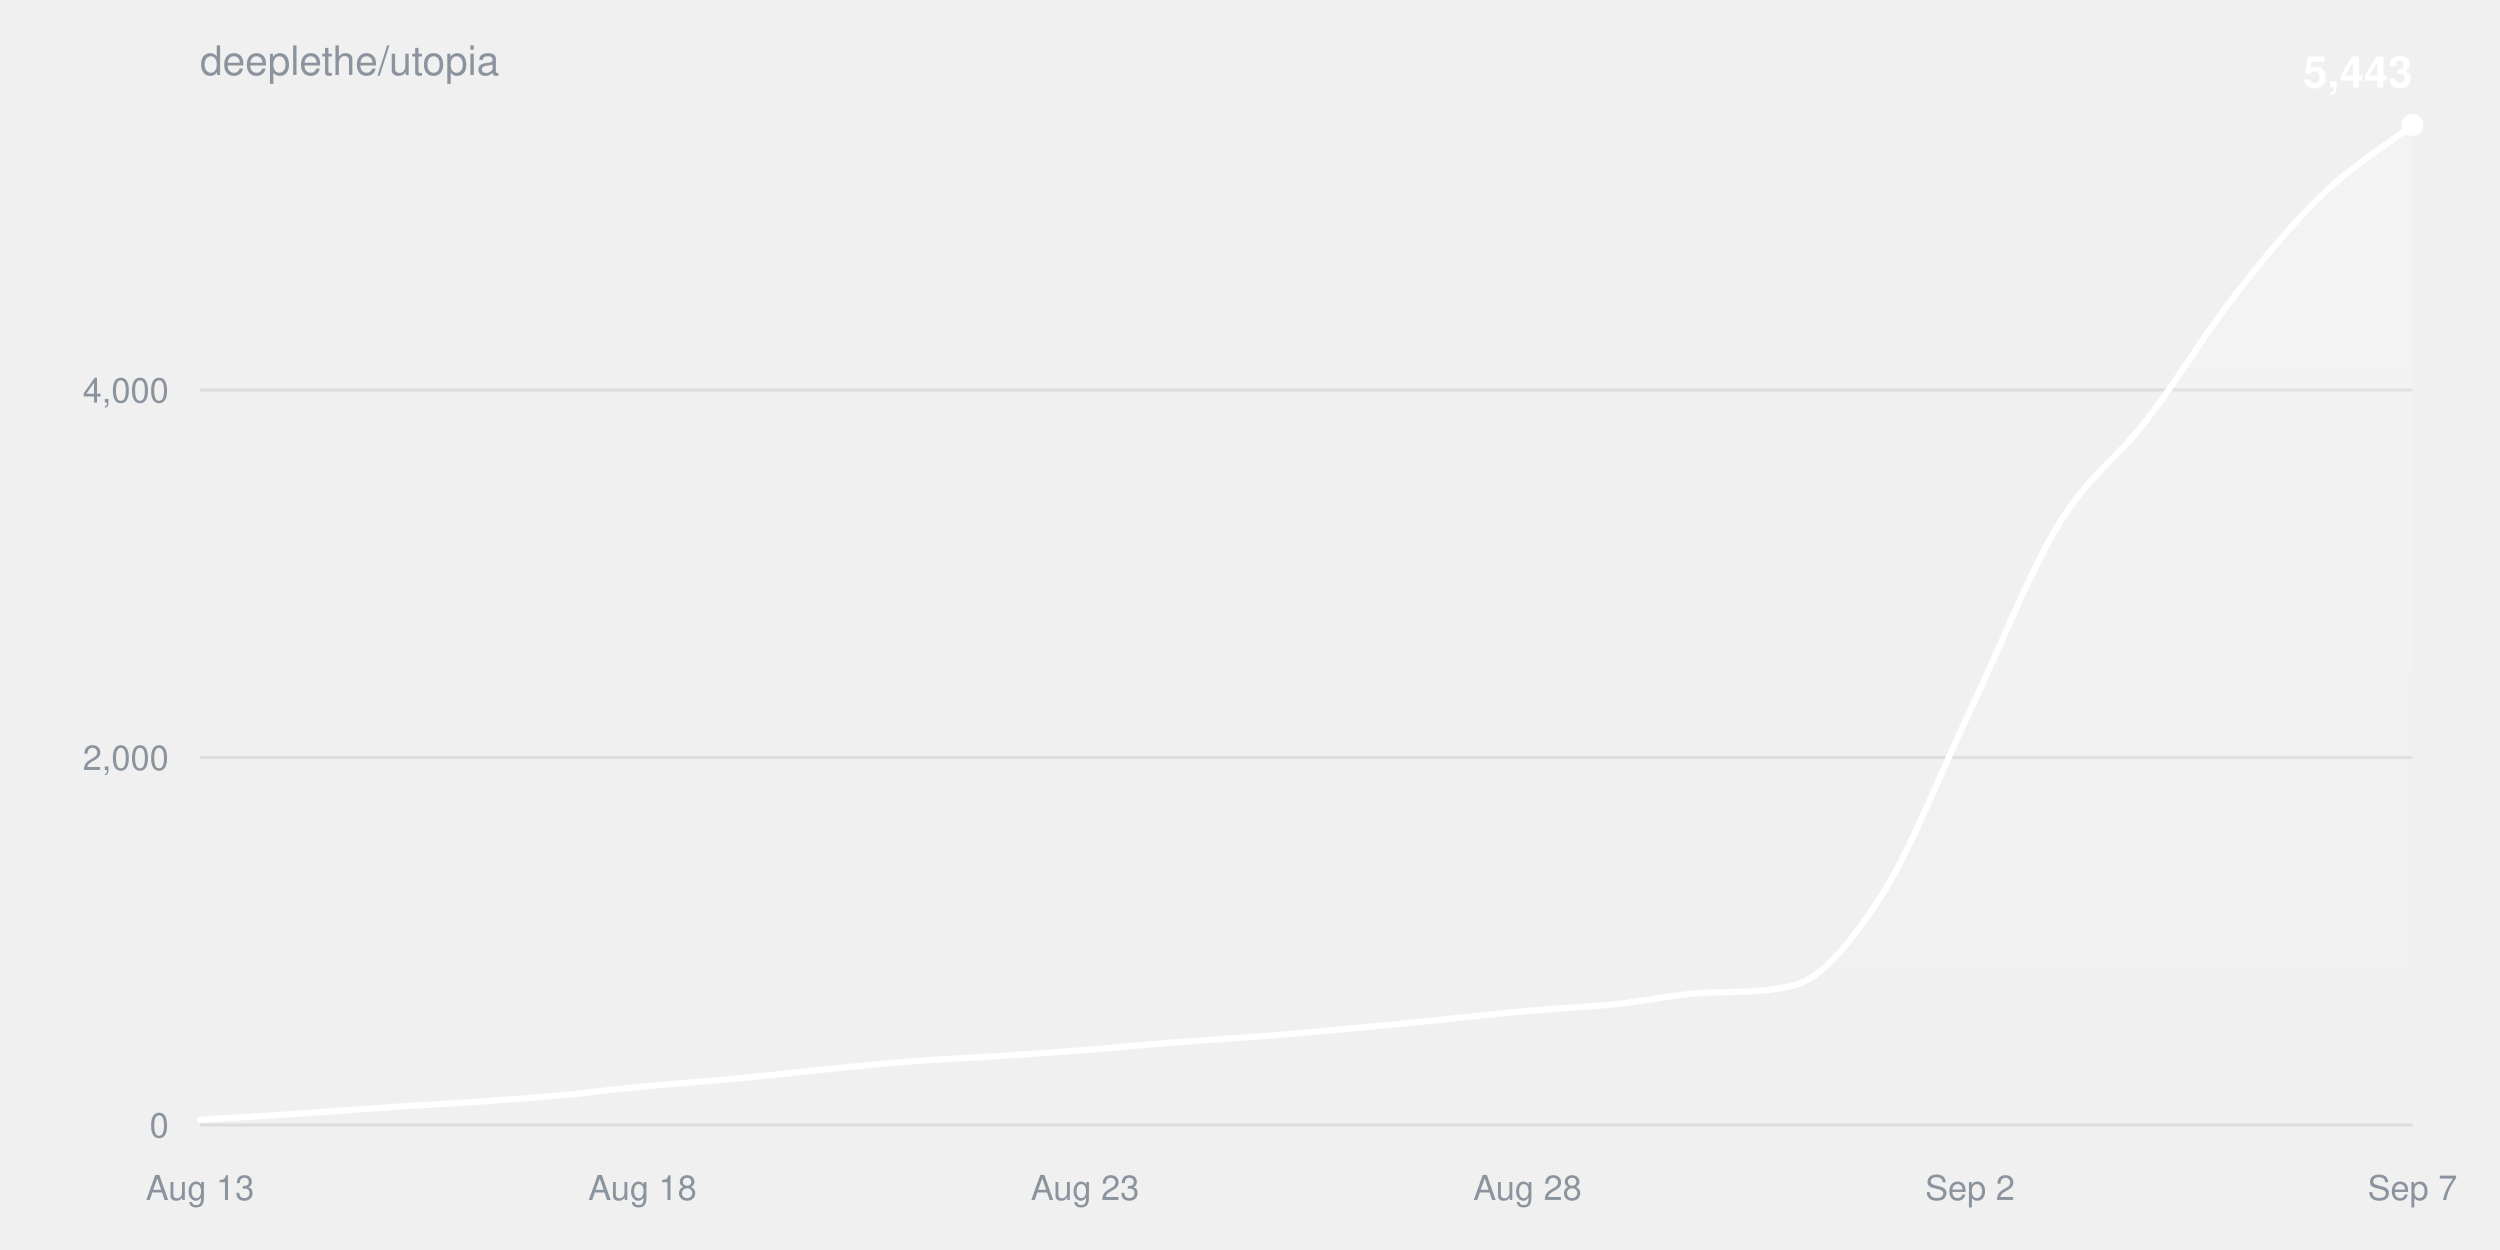
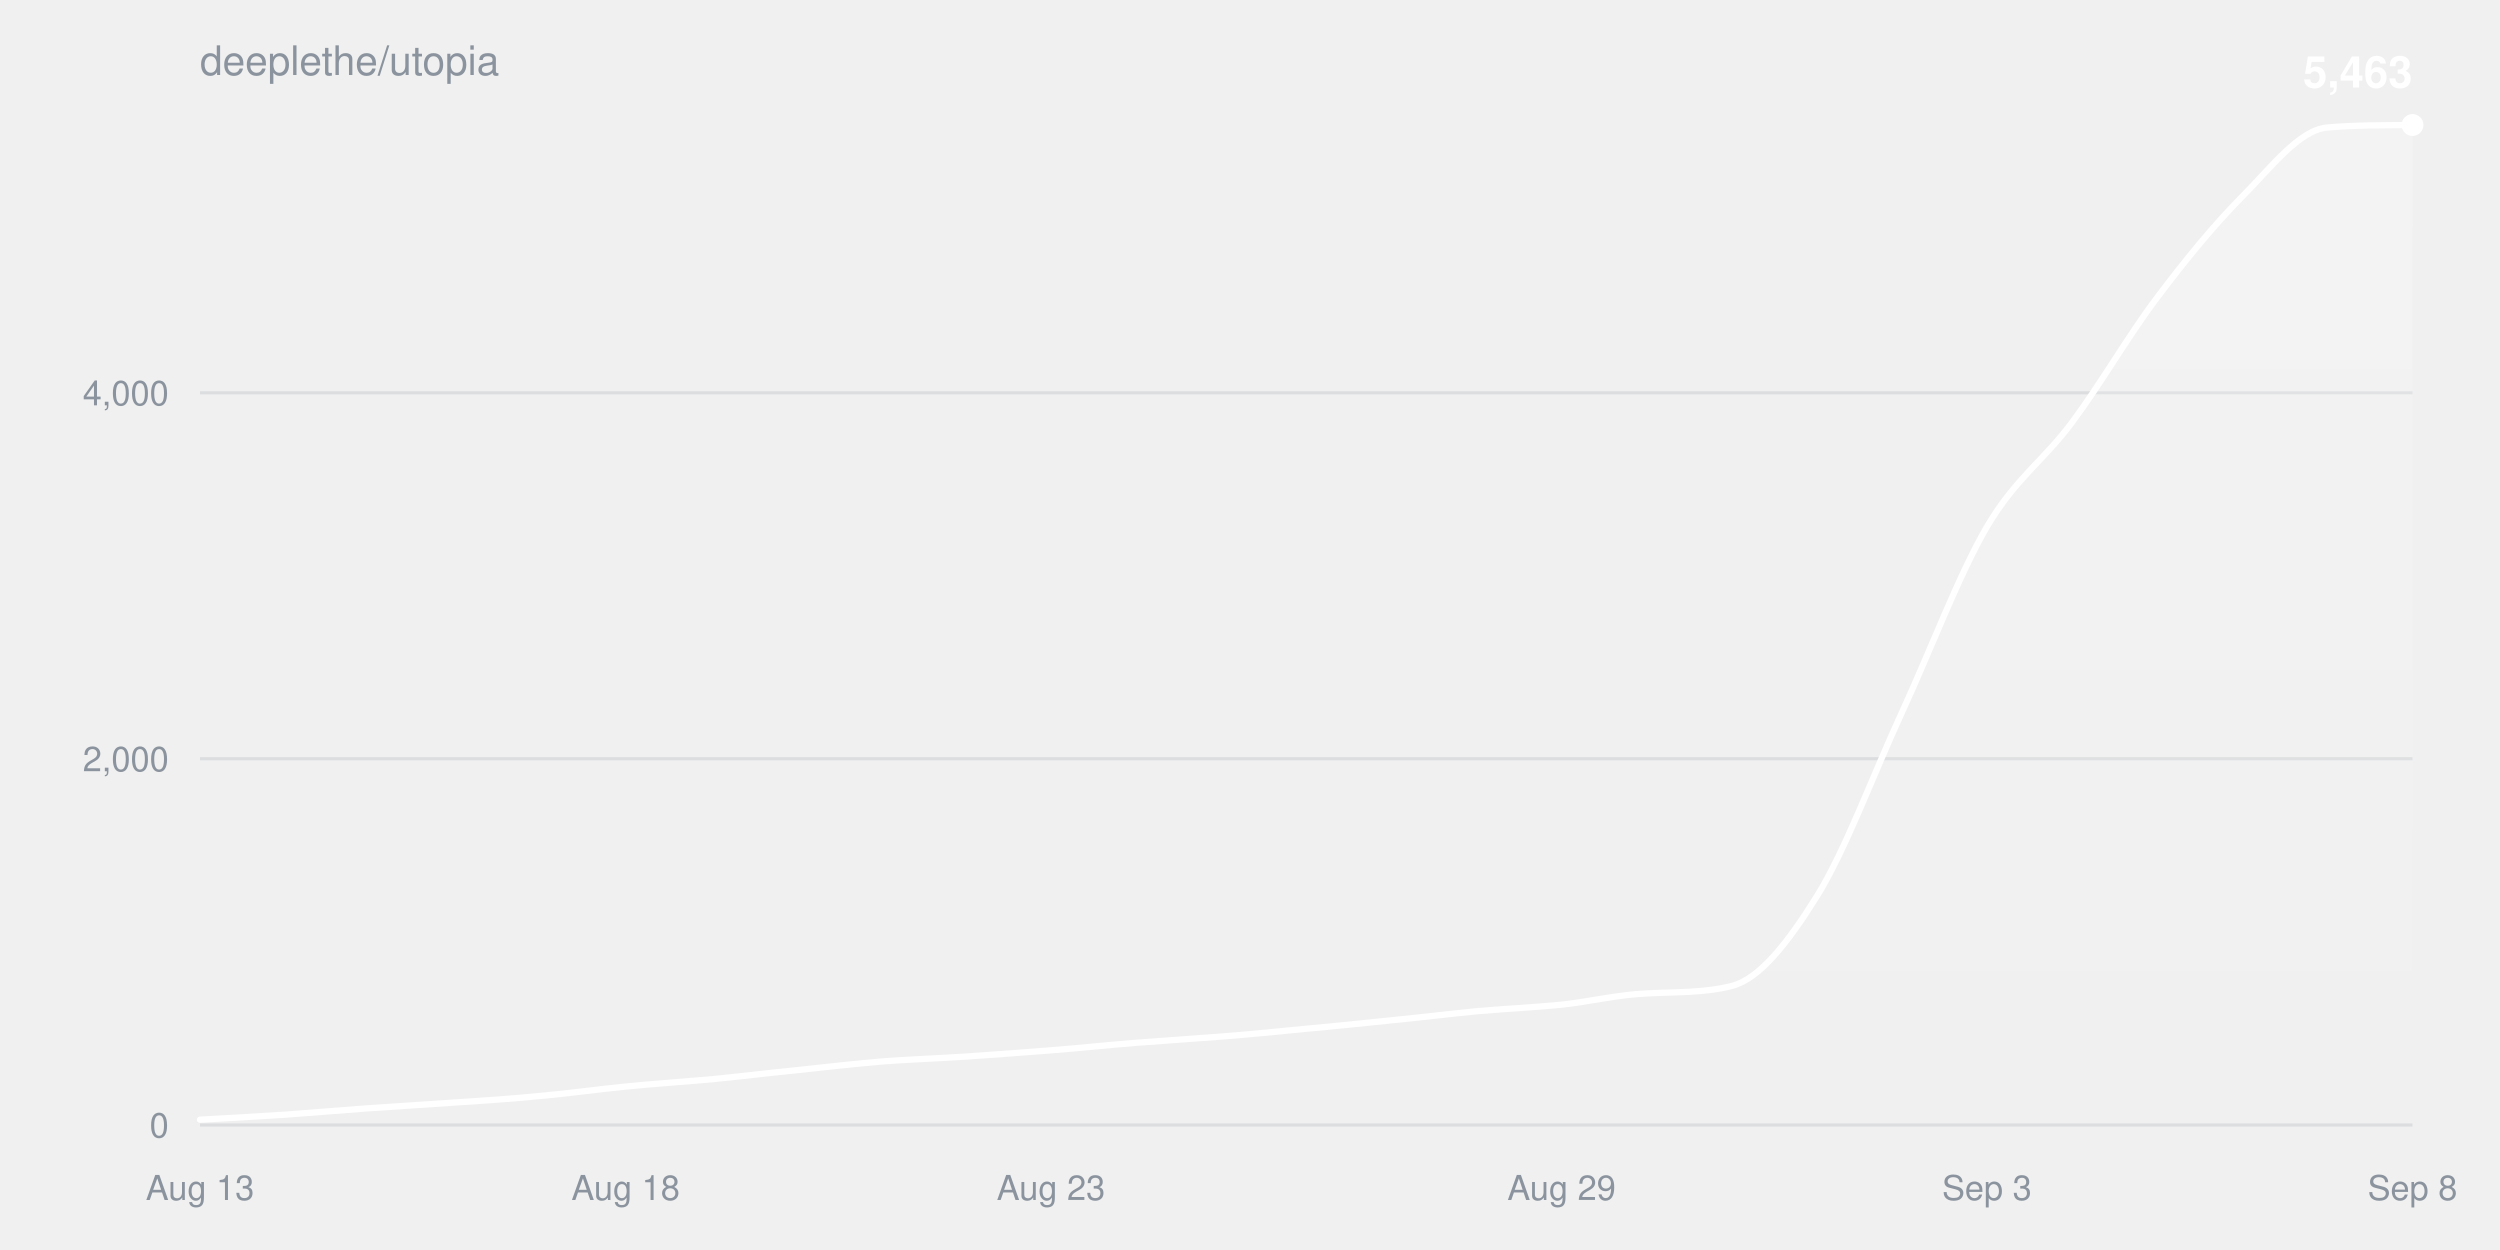
<svg xmlns="http://www.w3.org/2000/svg" width="800" height="400" viewBox="0 0 800 400" font-family="-apple-system,BlinkMacSystemFont,Segoe UI,Helvetica,Arial,sans-serif">
  <defs>
    <linearGradient id="fill" x1="0" y1="0" x2="0" y2="1">
      <stop offset="0%" stop-color="#ffffff" stop-opacity="0.22" />
      <stop offset="100%" stop-color="#ffffff" stop-opacity="0" />
    </linearGradient>
  </defs>
  <text x="64" y="24" fill="#8b949e" font-size="13">deeplethe/utopia</text>
  <g>
    <line x1="64" y1="360.0" x2="772" y2="360.0" stroke="#8b949e33" />
    <text x="54" y="364.0" fill="#8b949e" font-size="11" text-anchor="end">0</text>
  </g>
  <g>
-     <line x1="64" y1="242.4" x2="772" y2="242.4" stroke="#8b949e33" />
-     <text x="54" y="246.4" fill="#8b949e" font-size="11" text-anchor="end">2,000</text>
+     <line x1="64" y1="242.8" x2="772" y2="242.8" stroke="#8b949e33" />
+     <text x="54" y="246.8" fill="#8b949e" font-size="11" text-anchor="end">2,000</text>
  </g>
  <g>
-     <line x1="64" y1="124.8" x2="772" y2="124.8" stroke="#8b949e33" />
-     <text x="54" y="128.8" fill="#8b949e" font-size="11" text-anchor="end">4,000</text>
+     <line x1="64" y1="125.7" x2="772" y2="125.7" stroke="#8b949e33" />
+     <text x="54" y="129.7" fill="#8b949e" font-size="11" text-anchor="end">4,000</text>
  </g>
  <text x="64.0" y="384" fill="#8b949e" font-size="11" text-anchor="middle">Aug 13</text>
-   <text x="205.6" y="384" fill="#8b949e" font-size="11" text-anchor="middle">Aug 18</text>
-   <text x="347.2" y="384" fill="#8b949e" font-size="11" text-anchor="middle">Aug 23</text>
-   <text x="488.8" y="384" fill="#8b949e" font-size="11" text-anchor="middle">Aug 28</text>
-   <text x="630.4" y="384" fill="#8b949e" font-size="11" text-anchor="middle">Sep 2</text>
-   <text x="772.0" y="384" fill="#8b949e" font-size="11" text-anchor="middle">Sep 7</text>
-   <path d="M64.0,358.3C73.4,357.7 82.9,357.3 92.3,356.6C101.8,356.0 111.2,355.2 120.6,354.6C130.1,353.9 139.5,353.4 149.0,352.8C158.4,352.1 167.8,351.6 177.3,350.7C186.7,349.9 196.2,348.6 205.6,347.7C215.0,346.8 224.5,346.2 233.9,345.3C243.4,344.4 252.8,343.4 262.2,342.4C271.7,341.5 281.1,340.4 290.6,339.7C300.0,338.9 309.4,338.6 318.9,338.0C328.3,337.4 337.8,336.7 347.2,336.0C356.6,335.3 366.1,334.3 375.5,333.6C385.0,332.9 394.4,332.3 403.8,331.6C413.3,330.9 422.7,330.0 432.2,329.1C441.6,328.3 451.0,327.3 460.5,326.4C469.9,325.4 479.4,324.3 488.8,323.5C498.2,322.6 507.7,322.3 517.1,321.3C526.6,320.4 536.0,318.2 545.4,317.7C554.9,317.3 564.3,317.7 573.8,315.4C583.2,313.1 592.6,301.2 602.1,286.5C611.5,271.9 621.0,247.3 630.4,227.5C639.8,207.7 649.3,183.4 658.7,167.9C668.2,152.3 677.6,146.6 687.0,134.3C696.5,122.0 705.9,106.3 715.4,94.2C724.8,82.1 734.2,70.8 743.7,61.8C753.1,52.7 762.6,47.3 772.0,40.0L772.0,360.0L64.0,360.0Z" fill="url(#fill)" />
-   <path d="M64.0,358.3C73.4,357.7 82.9,357.3 92.3,356.6C101.8,356.0 111.2,355.2 120.6,354.6C130.1,353.9 139.5,353.4 149.0,352.8C158.4,352.1 167.8,351.6 177.3,350.7C186.7,349.9 196.2,348.6 205.6,347.7C215.0,346.8 224.5,346.2 233.9,345.3C243.4,344.4 252.8,343.4 262.2,342.4C271.7,341.5 281.1,340.4 290.6,339.7C300.0,338.9 309.4,338.6 318.9,338.0C328.3,337.4 337.8,336.7 347.2,336.0C356.6,335.3 366.1,334.3 375.5,333.6C385.0,332.9 394.4,332.3 403.8,331.6C413.3,330.9 422.7,330.0 432.2,329.1C441.6,328.3 451.0,327.3 460.5,326.4C469.9,325.4 479.4,324.3 488.8,323.5C498.2,322.6 507.7,322.3 517.1,321.3C526.6,320.4 536.0,318.2 545.4,317.7C554.9,317.3 564.3,317.7 573.8,315.4C583.2,313.1 592.6,301.2 602.1,286.5C611.5,271.9 621.0,247.3 630.4,227.5C639.8,207.7 649.3,183.4 658.7,167.9C668.2,152.3 677.6,146.6 687.0,134.3C696.5,122.0 705.9,106.3 715.4,94.2C724.8,82.1 734.2,70.8 743.7,61.8C753.1,52.7 762.6,47.3 772.0,40.0" fill="none" stroke="#ffffff" stroke-width="2" stroke-linejoin="round" stroke-linecap="round" />
+   <text x="200.2" y="384" fill="#8b949e" font-size="11" text-anchor="middle">Aug 18</text>
+   <text x="336.3" y="384" fill="#8b949e" font-size="11" text-anchor="middle">Aug 23</text>
+   <text x="499.7" y="384" fill="#8b949e" font-size="11" text-anchor="middle">Aug 29</text>
+   <text x="635.8" y="384" fill="#8b949e" font-size="11" text-anchor="middle">Sep 3</text>
+   <text x="772.0" y="384" fill="#8b949e" font-size="11" text-anchor="middle">Sep 8</text>
+   <path d="M64.0,358.3C73.1,357.8 82.2,357.3 91.2,356.7C100.3,356.0 109.4,355.3 118.5,354.6C127.5,354.0 136.6,353.4 145.7,352.8C154.8,352.2 163.8,351.6 172.9,350.7C182.0,349.9 191.1,348.6 200.2,347.7C209.2,346.8 218.3,346.2 227.4,345.4C236.5,344.5 245.5,343.4 254.6,342.5C263.7,341.5 272.8,340.5 281.8,339.7C290.9,339.0 300.0,338.7 309.1,338.1C318.2,337.5 327.2,336.8 336.3,336.1C345.4,335.4 354.5,334.4 363.5,333.7C372.6,333.0 381.7,332.4 390.8,331.7C399.8,331.0 408.9,330.1 418.0,329.2C427.1,328.4 436.2,327.4 445.2,326.5C454.3,325.6 463.4,324.5 472.5,323.6C481.5,322.8 490.6,322.4 499.7,321.5C508.8,320.5 517.8,318.3 526.9,317.9C536.0,317.4 545.1,317.8 554.2,315.5C563.2,313.2 572.3,301.4 581.4,286.8C590.5,272.2 599.5,247.7 608.6,228.0C617.7,208.3 626.8,184.0 635.8,168.6C644.9,153.1 654.0,147.4 663.1,135.1C672.2,122.9 681.2,107.2 690.3,95.2C699.4,83.1 708.5,72.0 717.5,62.9C726.6,53.8 735.7,41.5 744.8,40.8C753.8,40.0 762.9,40.1 772.0,40.0L772.0,360.0L64.0,360.0Z" fill="url(#fill)" />
+   <path d="M64.0,358.3C73.1,357.8 82.2,357.3 91.2,356.7C100.3,356.0 109.4,355.3 118.5,354.6C127.5,354.0 136.6,353.4 145.7,352.8C154.8,352.2 163.8,351.6 172.9,350.7C182.0,349.9 191.1,348.6 200.2,347.7C209.2,346.8 218.3,346.2 227.4,345.4C236.5,344.5 245.5,343.4 254.6,342.5C263.7,341.5 272.8,340.5 281.8,339.7C290.9,339.0 300.0,338.7 309.1,338.1C318.2,337.5 327.2,336.8 336.3,336.1C345.4,335.4 354.5,334.4 363.5,333.7C372.6,333.0 381.7,332.4 390.8,331.7C399.8,331.0 408.9,330.1 418.0,329.2C427.1,328.4 436.2,327.4 445.2,326.5C454.3,325.6 463.4,324.5 472.5,323.6C481.5,322.8 490.6,322.4 499.7,321.5C508.8,320.5 517.8,318.3 526.9,317.9C536.0,317.4 545.1,317.8 554.2,315.5C563.2,313.2 572.3,301.4 581.4,286.8C590.5,272.2 599.5,247.7 608.6,228.0C617.7,208.3 626.8,184.0 635.8,168.6C644.9,153.1 654.0,147.4 663.1,135.1C672.2,122.9 681.2,107.2 690.3,95.2C699.4,83.1 708.5,72.0 717.5,62.9C726.6,53.8 735.7,41.5 744.8,40.8C753.8,40.0 762.9,40.1 772.0,40.0" fill="none" stroke="#ffffff" stroke-width="2" stroke-linejoin="round" stroke-linecap="round" />
  <circle cx="772.0" cy="40.0" r="3.5" fill="#ffffff" />
-   <text x="772.0" y="28.0" fill="#ffffff" font-size="14" font-weight="600" text-anchor="end">5,443</text>
+   <text x="772.0" y="28.0" fill="#ffffff" font-size="14" font-weight="600" text-anchor="end">5,463</text>
</svg>
